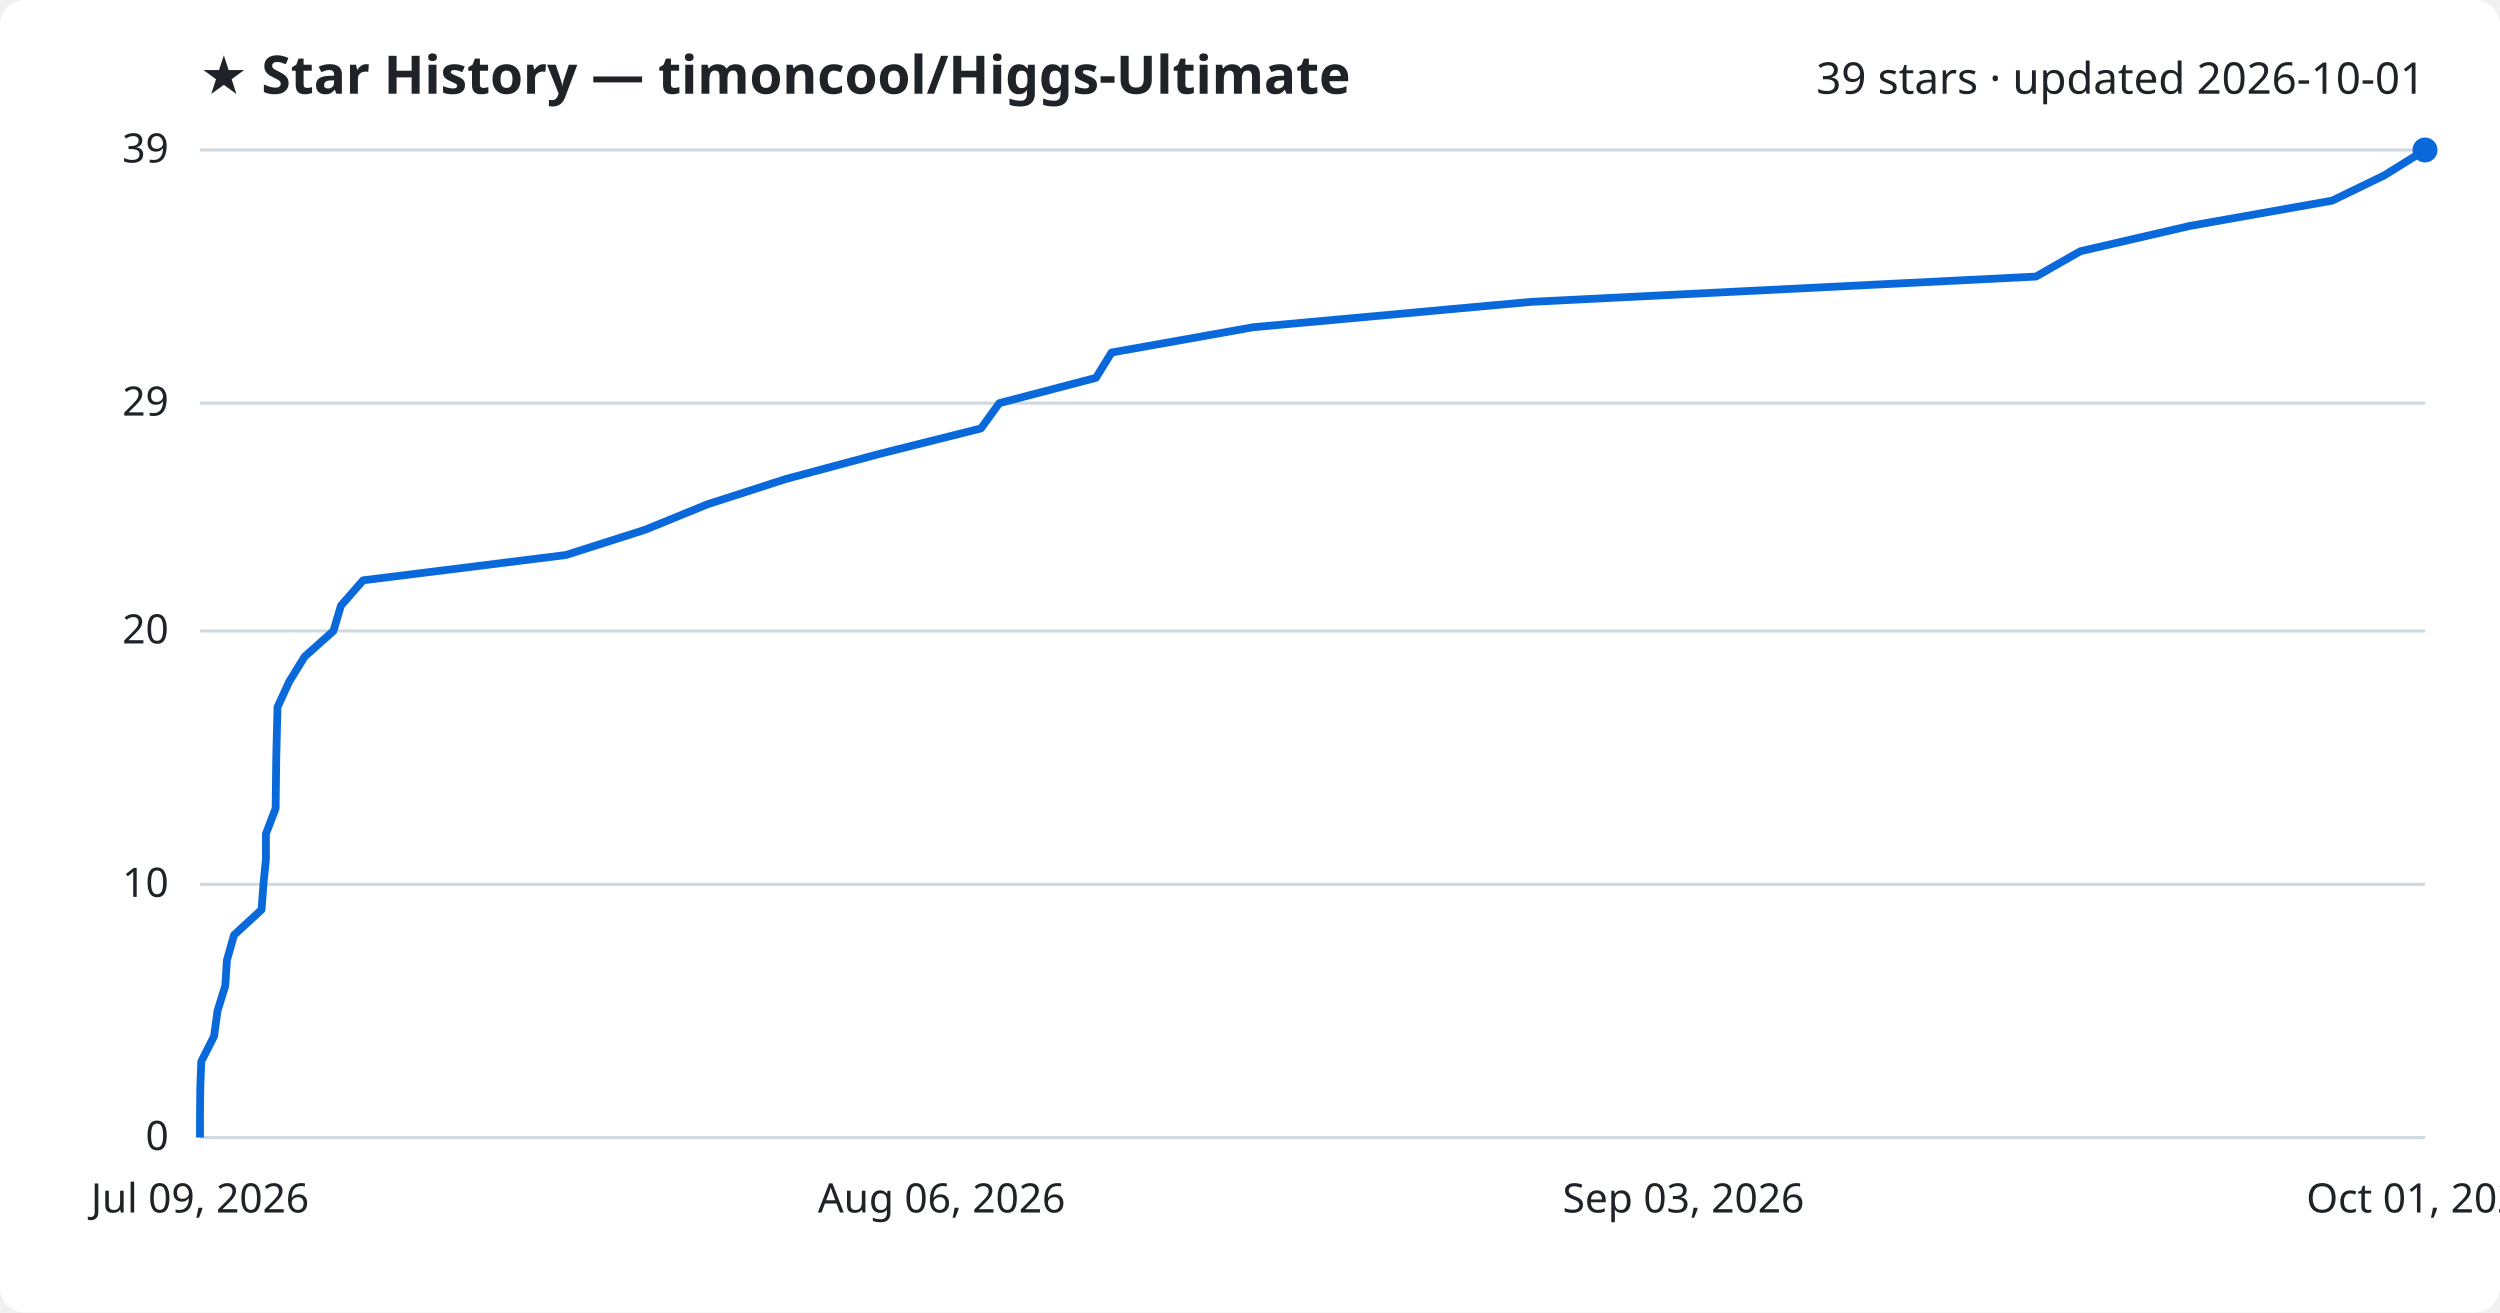
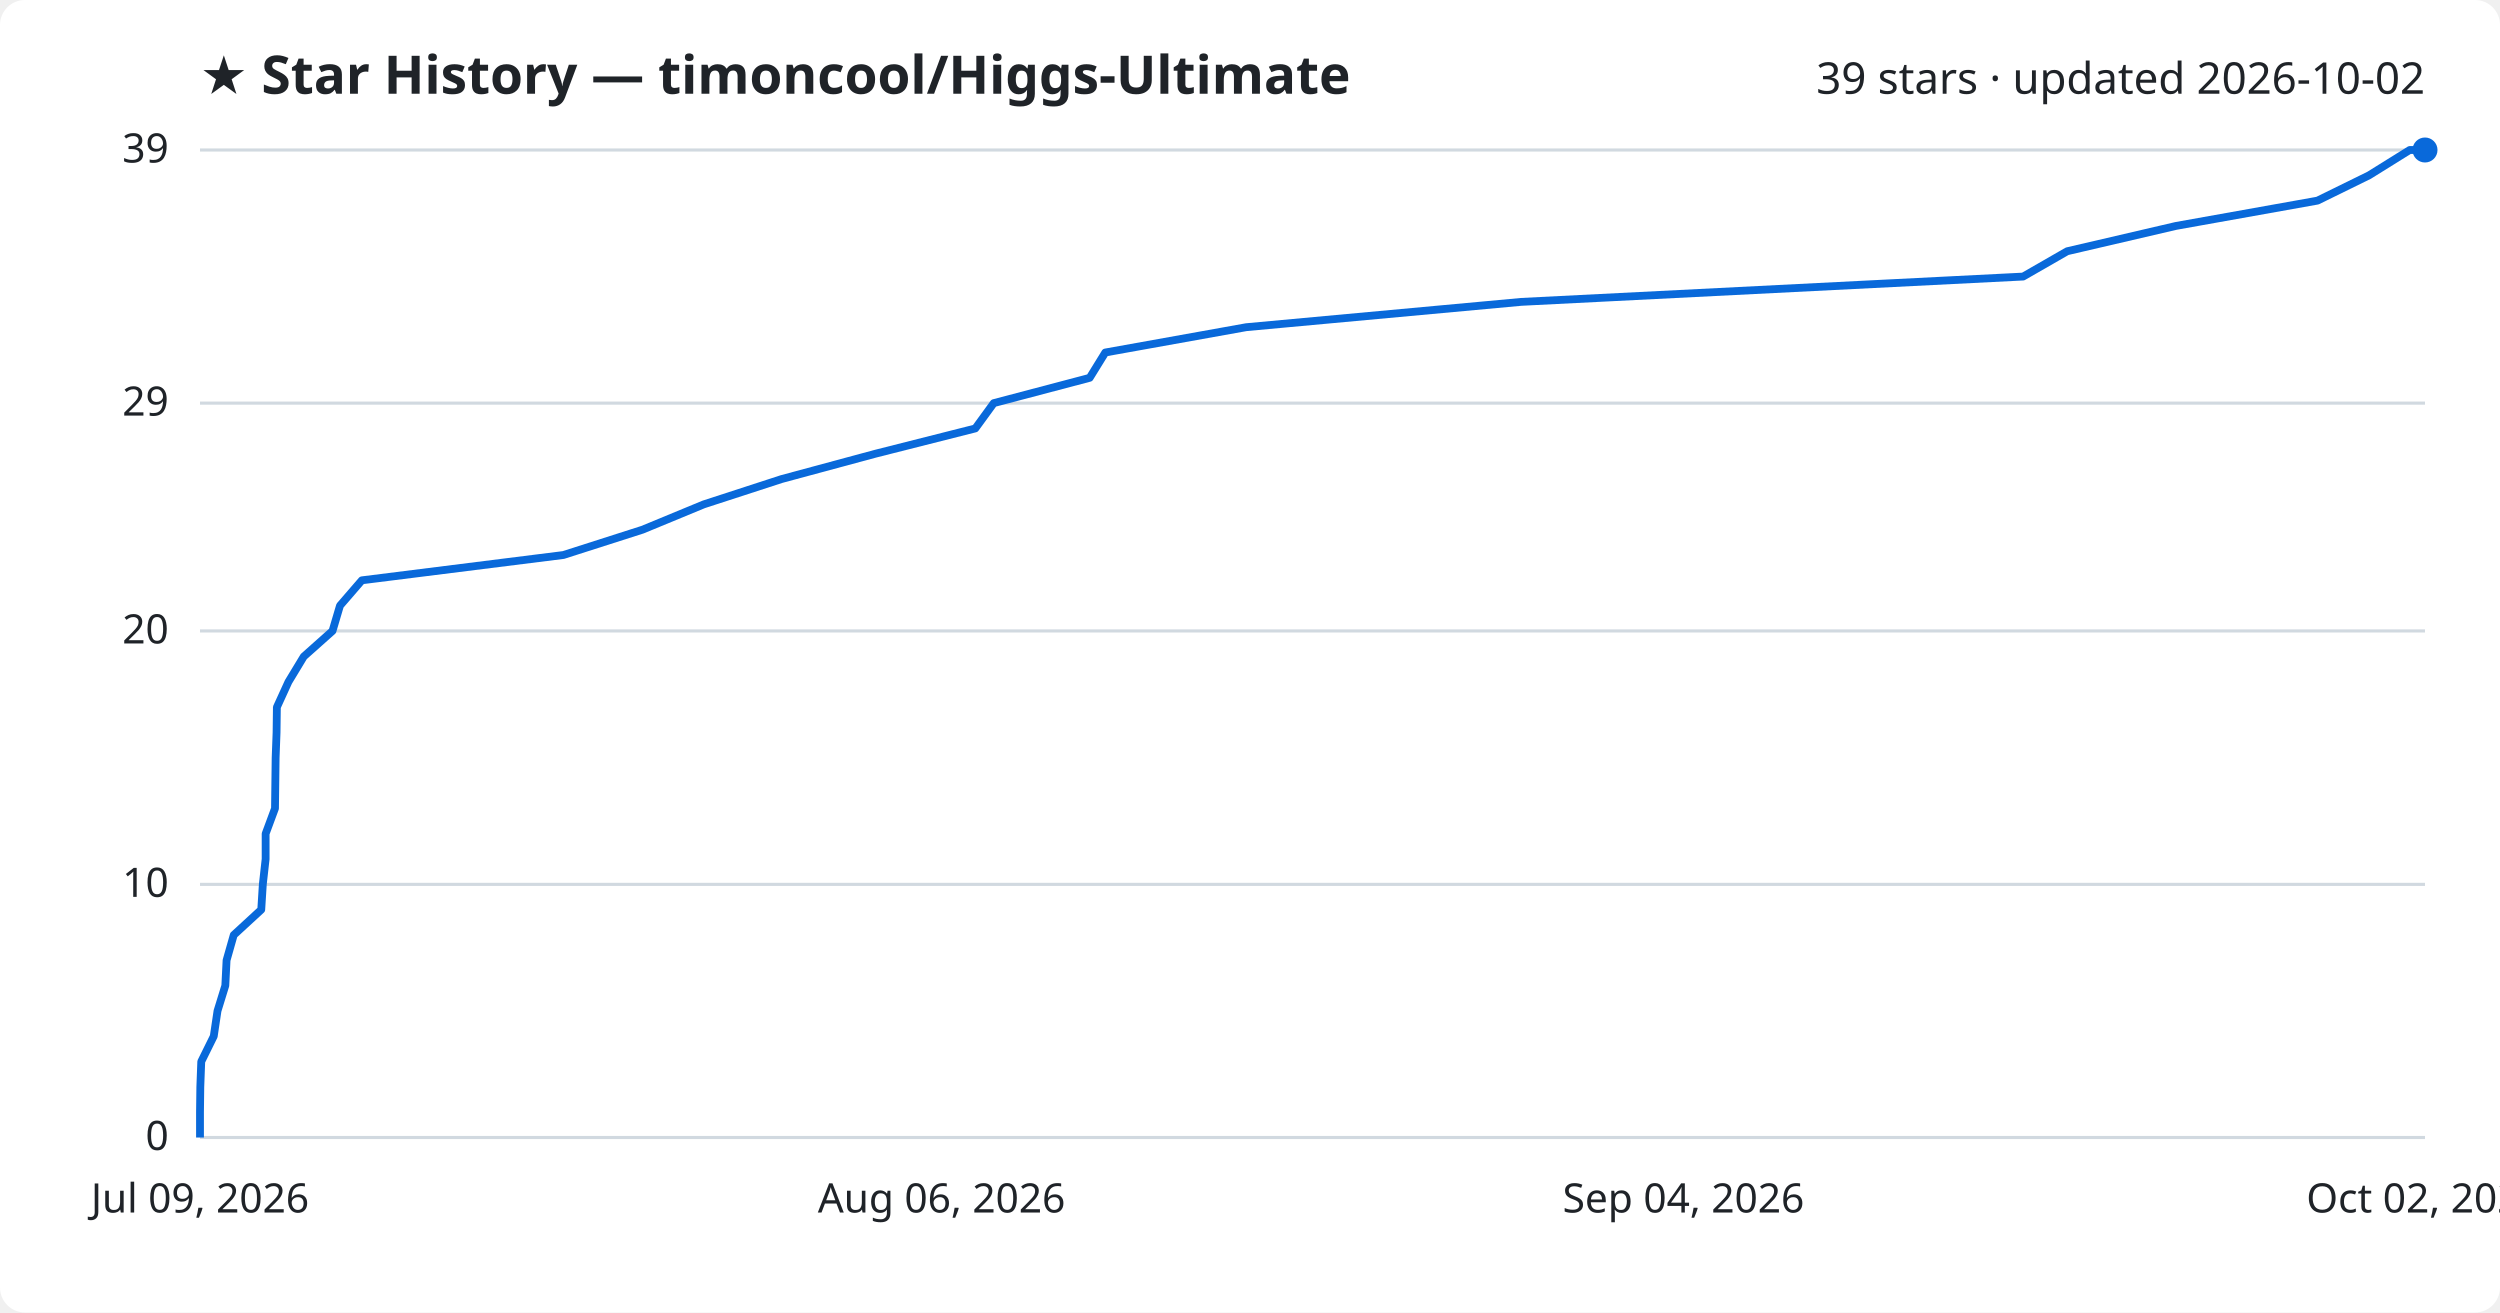
<svg xmlns="http://www.w3.org/2000/svg" viewBox="0 0 800 420" font-family="Segoe UI, sans-serif">
  <rect width="800" height="420" fill="#ffffff" rx="8" />
  <text x="64" y="30" fill="#1f2328" font-size="17" font-weight="700">★ Star History — timoncool/Higgs-Ultimate</text>
-   <text x="776" y="30" fill="#1f2328" font-size="14" text-anchor="end">39 stars · updated 2026-10-01</text>
+   <text x="776" y="30" fill="#1f2328" font-size="14" text-anchor="end">39 stars · updated 2026-10-02</text>
  <line x1="64" y1="364.0" x2="776" y2="364.0" stroke="#d1d9e0" stroke-width="1" />
  <text x="54" y="368.0" fill="#1f2328" font-size="13" text-anchor="end">0</text>
  <line x1="64" y1="283.0" x2="776" y2="283.0" stroke="#d1d9e0" stroke-width="1" />
  <text x="54" y="287.0" fill="#1f2328" font-size="13" text-anchor="end">10</text>
  <line x1="64" y1="201.9" x2="776" y2="201.9" stroke="#d1d9e0" stroke-width="1" />
  <text x="54" y="205.9" fill="#1f2328" font-size="13" text-anchor="end">20</text>
  <line x1="64" y1="129.0" x2="776" y2="129.0" stroke="#d1d9e0" stroke-width="1" />
  <text x="54" y="133.0" fill="#1f2328" font-size="13" text-anchor="end">29</text>
  <line x1="64" y1="48.0" x2="776" y2="48.0" stroke="#d1d9e0" stroke-width="1" />
  <text x="54" y="52.0" fill="#1f2328" font-size="13" text-anchor="end">39</text>
-   <path d="M64.0,364.0 L64.0,355.9 L64.1,347.8 L64.4,339.7 L68.5,331.6 L69.6,323.5 L72.1,315.4 L72.6,307.3 L74.9,299.2 L83.7,291.1 L84.3,283.0 L85.1,274.9 L85.1,266.8 L88.2,258.7 L88.3,250.6 L88.4,242.5 L88.6,234.4 L88.8,226.3 L92.5,218.2 L97.5,210.1 L106.7,201.9 L109.1,193.8 L116.2,185.7 L181.1,177.6 L206.5,169.5 L226.3,161.4 L251.4,153.3 L281.6,145.2 L313.9,137.1 L319.8,129.0 L350.7,120.9 L355.7,112.8 L401.1,104.7 L489.8,96.6 L651.5,88.5 L665.7,80.4 L700.7,72.3 L746.3,64.2 L763.0,56.1 L776.0,48.0 L776.0,48.0" fill="none" stroke="#0969da" stroke-width="2.5" stroke-linejoin="round" />
+   <path d="M64.0,364.0 L64.0,355.9 L64.1,347.8 L64.4,339.7 L68.4,331.6 L69.6,323.5 L72.1,315.4 L72.5,307.3 L74.8,299.2 L83.6,291.1 L84.1,283.0 L85.0,274.9 L85.0,266.8 L88.0,258.7 L88.1,250.6 L88.2,242.5 L88.5,234.4 L88.6,226.3 L92.3,218.2 L97.2,210.1 L106.4,201.9 L108.8,193.8 L115.8,185.7 L180.3,177.6 L205.6,169.5 L225.2,161.4 L250.1,153.3 L280.1,145.2 L312.1,137.1 L318.0,129.0 L348.7,120.9 L353.7,112.8 L398.8,104.7 L486.8,96.6 L647.4,88.5 L661.5,80.4 L696.3,72.3 L741.6,64.2 L758.1,56.1 L771.1,48.0 L776.0,48.0" fill="none" stroke="#0969da" stroke-width="2.5" stroke-linejoin="round" />
  <circle cx="776.0" cy="48.0" r="4" fill="#0969da" />
  <text x="64.0" y="388" fill="#1f2328" font-size="13" text-anchor="middle">Jul 09, 2026</text>
  <text x="301.3" y="388" fill="#1f2328" font-size="13" text-anchor="middle">Aug 06, 2026</text>
-   <text x="538.7" y="388" fill="#1f2328" font-size="13" text-anchor="middle">Sep 03, 2026</text>
-   <text x="776.0" y="388" fill="#1f2328" font-size="13" text-anchor="middle">Oct 01, 2026</text>
+   <text x="538.7" y="388" fill="#1f2328" font-size="13" text-anchor="middle">Sep 04, 2026</text>
+   <text x="776.0" y="388" fill="#1f2328" font-size="13" text-anchor="middle">Oct 02, 2026</text>
</svg>
